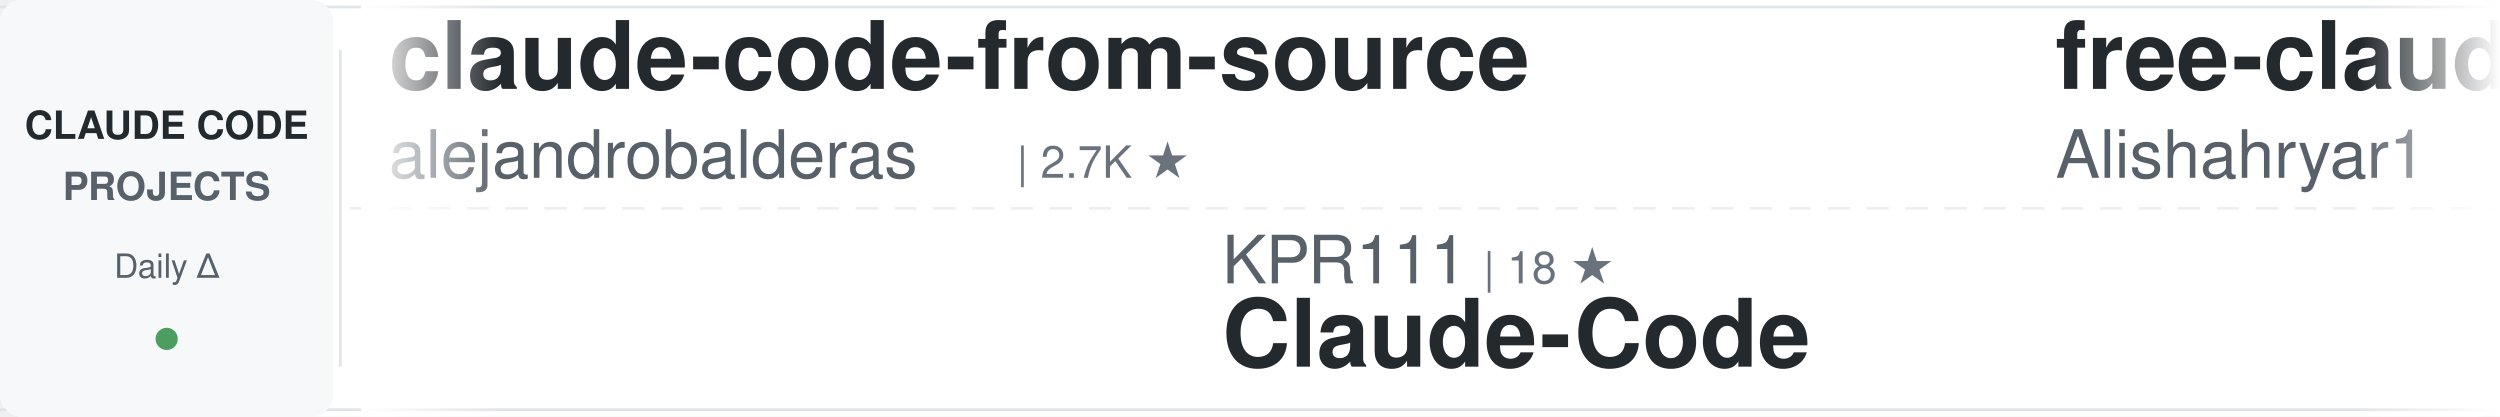
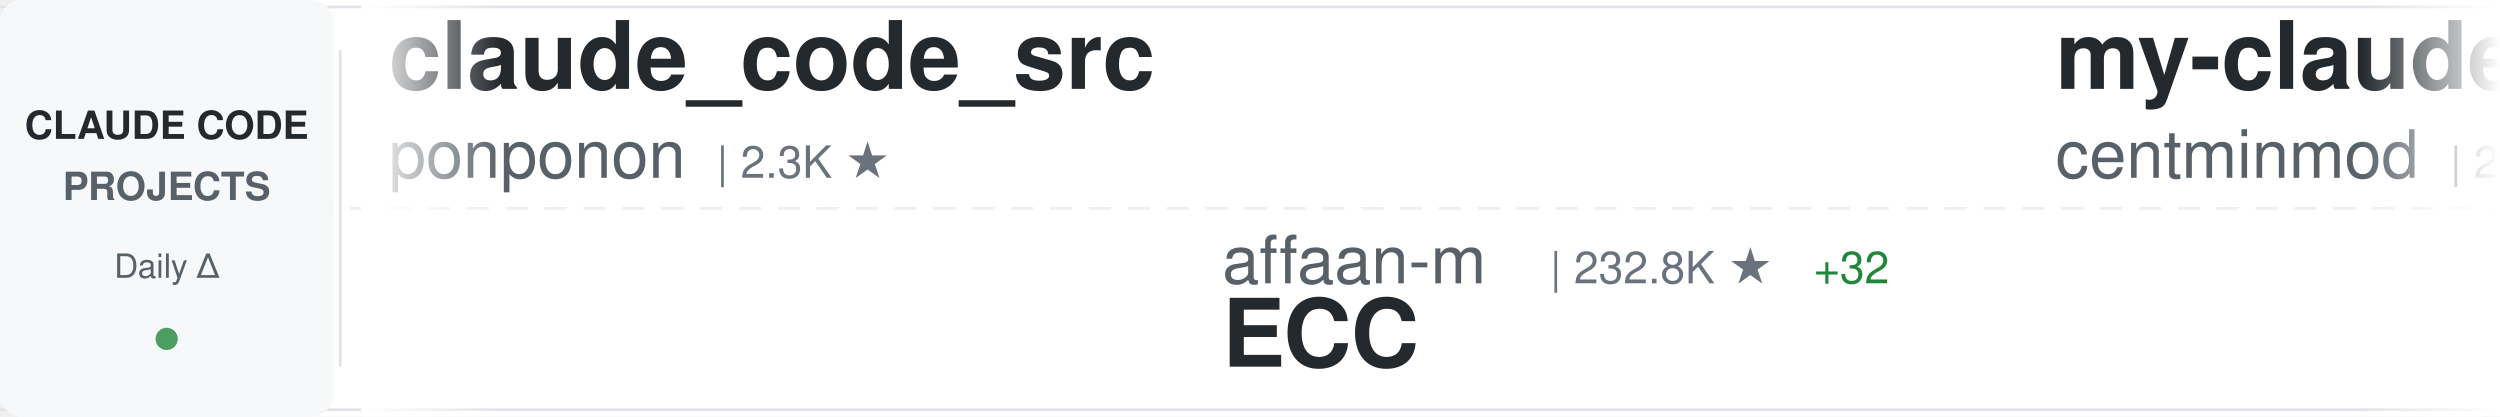
<svg xmlns="http://www.w3.org/2000/svg" width="900" height="150">
  <defs>
    <linearGradient id="awesomeLeftFade" x1="0%" y1="0%" x2="100%" y2="0%">
      <stop offset="0%" style="stop-color:#ffffff;stop-opacity:1" />
      <stop offset="100%" style="stop-color:#ffffff;stop-opacity:0" />
    </linearGradient>
    <linearGradient id="awesomeRightFade" x1="0%" y1="0%" x2="100%" y2="0%">
      <stop offset="0%" style="stop-color:#ffffff;stop-opacity:0" />
      <stop offset="100%" style="stop-color:#ffffff;stop-opacity:1" />
    </linearGradient>
  </defs>
  <rect width="900" height="150" fill="#ffffff" rx="8" />
  <rect x="0" y="2" width="900" height="1" fill="#e1e4e8" />
  <rect x="0" y="147" width="900" height="1" fill="#e1e4e8" />
  <line x1="0" y1="75" x2="900" y2="75" stroke="#e1e4e8" stroke-width="1" stroke-dasharray="8 6" opacity="0.6" />
  <rect x="0" y="0" width="120" height="150" fill="#f6f8fa" rx="8" />
  <text x="60" y="50" font-family="-apple-system, BlinkMacSystemFont, 'Segoe UI', Helvetica, Arial, sans-serif" font-size="14" font-weight="600" fill="#24292e" text-anchor="middle">CLAUDE CODE</text>
  <text x="60" y="72" font-family="-apple-system, BlinkMacSystemFont, 'Segoe UI', Helvetica, Arial, sans-serif" font-size="14" font-weight="600" fill="#586069" text-anchor="middle">PROJECTS</text>
  <text x="60" y="100" font-family="-apple-system, BlinkMacSystemFont, 'Segoe UI', Helvetica, Arial, sans-serif" font-size="12" font-weight="500" fill="#586069" text-anchor="middle">Daily Δ</text>
  <circle cx="60" cy="122" r="4" fill="#22863a" opacity="0.8" />
  <rect x="122" y="18" width="1" height="114" fill="#e1e4e8" />
  <clipPath id="awesomeTickerClip">
    <rect x="130" y="0" width="770" height="150" />
  </clipPath>
  <g clip-path="url(#awesomeTickerClip)">
    <g id="awesomeTickerItems">
      <animateTransform attributeName="transform" attributeType="XML" type="translate" from="0 0" to="-3000 0" dur="54s" repeatCount="indefinite" />
      <g transform="translate(0, 0)">
-         <text x="140" y="32" font-family="-apple-system, BlinkMacSystemFont, 'Segoe UI', Helvetica, Arial, sans-serif" font-size="34" font-weight="600" fill="#24292e">claude-code-from-source</text>
-         <text x="140" y="64" font-family="-apple-system, BlinkMacSystemFont, 'Segoe UI', Helvetica, Arial, sans-serif" font-size="24" font-weight="400" fill="#586069">alejandrobalderas</text>
-         <text x="366" y="64" font-family="-apple-system, BlinkMacSystemFont, 'Segoe UI', Helvetica, Arial, sans-serif" font-size="16" font-weight="500" fill="#6a737d">| 2.7K ★</text>
+         <text x="140" y="32" font-family="-apple-system, BlinkMacSystemFont, 'Segoe UI', Helvetica, Arial, sans-serif" font-size="34" font-weight="600" fill="#24292e">claude_code_src</text>
+         <text x="140" y="64" font-family="-apple-system, BlinkMacSystemFont, 'Segoe UI', Helvetica, Arial, sans-serif" font-size="24" font-weight="400" fill="#586069">ponponon</text>
+         <text x="258" y="64" font-family="-apple-system, BlinkMacSystemFont, 'Segoe UI', Helvetica, Arial, sans-serif" font-size="16" font-weight="500" fill="#6a737d">| 2.3K ★</text>
      </g>
      <g transform="translate(300, 0)">
-         <text x="140" y="102" font-family="-apple-system, BlinkMacSystemFont, 'Segoe UI', Helvetica, Arial, sans-serif" font-size="24" font-weight="400" fill="#586069">KPR111</text>
-         <text x="234" y="102" font-family="-apple-system, BlinkMacSystemFont, 'Segoe UI', Helvetica, Arial, sans-serif" font-size="16" font-weight="500" fill="#6a737d">| 18 ★</text>
-         <text x="140" y="132" font-family="-apple-system, BlinkMacSystemFont, 'Segoe UI', Helvetica, Arial, sans-serif" font-size="34" font-weight="600" fill="#24292e">Claude-Code</text>
+         <text x="140" y="102" font-family="-apple-system, BlinkMacSystemFont, 'Segoe UI', Helvetica, Arial, sans-serif" font-size="24" font-weight="400" fill="#586069">affaan-m</text>
+         <text x="258" y="102" font-family="-apple-system, BlinkMacSystemFont, 'Segoe UI', Helvetica, Arial, sans-serif" font-size="16" font-weight="500" fill="#6a737d">| 232.8K ★</text>
+         <text x="353" y="102" font-family="-apple-system, BlinkMacSystemFont, 'Segoe UI', Helvetica, Arial, sans-serif" font-size="16" font-weight="500" fill="#22863a"> +32</text>
+         <text x="140" y="132" font-family="-apple-system, BlinkMacSystemFont, 'Segoe UI', Helvetica, Arial, sans-serif" font-size="34" font-weight="600" fill="#24292e">ECC</text>
      </g>
      <g transform="translate(600, 0)">
-         <text x="140" y="32" font-family="-apple-system, BlinkMacSystemFont, 'Segoe UI', Helvetica, Arial, sans-serif" font-size="34" font-weight="600" fill="#24292e">free-claude-code</text>
-         <text x="140" y="64" font-family="-apple-system, BlinkMacSystemFont, 'Segoe UI', Helvetica, Arial, sans-serif" font-size="24" font-weight="400" fill="#586069">Alishahryar1</text>
-         <text x="306" y="64" font-family="-apple-system, BlinkMacSystemFont, 'Segoe UI', Helvetica, Arial, sans-serif" font-size="16" font-weight="500" fill="#6a737d">| 42.0K ★</text>
-         <text x="392" y="64" font-family="-apple-system, BlinkMacSystemFont, 'Segoe UI', Helvetica, Arial, sans-serif" font-size="16" font-weight="500" fill="#22863a"> +51</text>
+         <text x="140" y="32" font-family="-apple-system, BlinkMacSystemFont, 'Segoe UI', Helvetica, Arial, sans-serif" font-size="34" font-weight="600" fill="#24292e">my-claude-code-setup</text>
+         <text x="140" y="64" font-family="-apple-system, BlinkMacSystemFont, 'Segoe UI', Helvetica, Arial, sans-serif" font-size="24" font-weight="400" fill="#586069">centminmod</text>
+         <text x="282" y="64" font-family="-apple-system, BlinkMacSystemFont, 'Segoe UI', Helvetica, Arial, sans-serif" font-size="16" font-weight="500" fill="#6a737d">| 2.5K ★</text>
+         <text x="359" y="64" font-family="-apple-system, BlinkMacSystemFont, 'Segoe UI', Helvetica, Arial, sans-serif" font-size="16" font-weight="500" fill="#cb2431"> -1</text>
      </g>
      <g transform="translate(900, 0)">
+         <text x="140" y="102" font-family="-apple-system, BlinkMacSystemFont, 'Segoe UI', Helvetica, Arial, sans-serif" font-size="24" font-weight="400" fill="#586069">sugyan</text>
+         <text x="234" y="102" font-family="-apple-system, BlinkMacSystemFont, 'Segoe UI', Helvetica, Arial, sans-serif" font-size="16" font-weight="500" fill="#6a737d">| 1.1K ★</text>
+         <text x="140" y="132" font-family="-apple-system, BlinkMacSystemFont, 'Segoe UI', Helvetica, Arial, sans-serif" font-size="34" font-weight="600" fill="#24292e">claude-code-webui</text>
+       </g>
+       <g transform="translate(1200, 0)">
+         <text x="140" y="32" font-family="-apple-system, BlinkMacSystemFont, 'Segoe UI', Helvetica, Arial, sans-serif" font-size="34" font-weight="600" fill="#24292e">system_prompts_leaks</text>
+         <text x="140" y="64" font-family="-apple-system, BlinkMacSystemFont, 'Segoe UI', Helvetica, Arial, sans-serif" font-size="24" font-weight="400" fill="#586069">asgeirtj</text>
+         <text x="258" y="64" font-family="-apple-system, BlinkMacSystemFont, 'Segoe UI', Helvetica, Arial, sans-serif" font-size="16" font-weight="500" fill="#6a737d">| 60.2K ★</text>
+         <text x="344" y="64" font-family="-apple-system, BlinkMacSystemFont, 'Segoe UI', Helvetica, Arial, sans-serif" font-size="16" font-weight="500" fill="#22863a"> +33</text>
+       </g>
+       <g transform="translate(1500, 0)">
+         <text x="140" y="102" font-family="-apple-system, BlinkMacSystemFont, 'Segoe UI', Helvetica, Arial, sans-serif" font-size="24" font-weight="400" fill="#586069">ykdojo</text>
+         <text x="234" y="102" font-family="-apple-system, BlinkMacSystemFont, 'Segoe UI', Helvetica, Arial, sans-serif" font-size="16" font-weight="500" fill="#6a737d">| 9.4K ★</text>
+         <text x="311" y="102" font-family="-apple-system, BlinkMacSystemFont, 'Segoe UI', Helvetica, Arial, sans-serif" font-size="16" font-weight="500" fill="#22863a"> +4</text>
+         <text x="140" y="132" font-family="-apple-system, BlinkMacSystemFont, 'Segoe UI', Helvetica, Arial, sans-serif" font-size="34" font-weight="600" fill="#24292e">claude-code-tips</text>
+       </g>
+       <g transform="translate(1800, 0)">
+         <text x="140" y="32" font-family="-apple-system, BlinkMacSystemFont, 'Segoe UI', Helvetica, Arial, sans-serif" font-size="34" font-weight="600" fill="#24292e">claude-code-book</text>
+         <text x="140" y="64" font-family="-apple-system, BlinkMacSystemFont, 'Segoe UI', Helvetica, Arial, sans-serif" font-size="24" font-weight="400" fill="#586069">lintsinghua</text>
+         <text x="294" y="64" font-family="-apple-system, BlinkMacSystemFont, 'Segoe UI', Helvetica, Arial, sans-serif" font-size="16" font-weight="500" fill="#6a737d">| 4.0K ★</text>
+       </g>
+       <g transform="translate(2100, 0)">
+         <text x="140" y="102" font-family="-apple-system, BlinkMacSystemFont, 'Segoe UI', Helvetica, Arial, sans-serif" font-size="24" font-weight="400" fill="#586069">edmund-io</text>
+         <text x="270" y="102" font-family="-apple-system, BlinkMacSystemFont, 'Segoe UI', Helvetica, Arial, sans-serif" font-size="16" font-weight="500" fill="#6a737d">| 1.5K ★</text>
+         <text x="140" y="132" font-family="-apple-system, BlinkMacSystemFont, 'Segoe UI', Helvetica, Arial, sans-serif" font-size="34" font-weight="600" fill="#24292e">edmunds-claude-code</text>
+       </g>
+       <g transform="translate(2400, 0)">
+         <text x="140" y="32" font-family="-apple-system, BlinkMacSystemFont, 'Segoe UI', Helvetica, Arial, sans-serif" font-size="34" font-weight="600" fill="#24292e">ClaudeCode</text>
+         <text x="140" y="64" font-family="-apple-system, BlinkMacSystemFont, 'Segoe UI', Helvetica, Arial, sans-serif" font-size="24" font-weight="400" fill="#586069">guanshan</text>
+         <text x="258" y="64" font-family="-apple-system, BlinkMacSystemFont, 'Segoe UI', Helvetica, Arial, sans-serif" font-size="16" font-weight="500" fill="#6a737d">| 61 ★</text>
+       </g>
+       <g transform="translate(2700, 0)">
        <text x="140" y="102" font-family="-apple-system, BlinkMacSystemFont, 'Segoe UI', Helvetica, Arial, sans-serif" font-size="24" font-weight="400" fill="#586069">1rgs</text>
        <text x="210" y="102" font-family="-apple-system, BlinkMacSystemFont, 'Segoe UI', Helvetica, Arial, sans-serif" font-size="16" font-weight="500" fill="#6a737d">| 3.7K ★</text>
-         <text x="287" y="102" font-family="-apple-system, BlinkMacSystemFont, 'Segoe UI', Helvetica, Arial, sans-serif" font-size="16" font-weight="500" fill="#22863a"> +1</text>
        <text x="140" y="132" font-family="-apple-system, BlinkMacSystemFont, 'Segoe UI', Helvetica, Arial, sans-serif" font-size="34" font-weight="600" fill="#24292e">claude-code-proxy</text>
      </g>
-       <g transform="translate(1200, 0)">
-         <text x="140" y="32" font-family="-apple-system, BlinkMacSystemFont, 'Segoe UI', Helvetica, Arial, sans-serif" font-size="34" font-weight="600" fill="#24292e">claude-code-tips</text>
-         <text x="140" y="64" font-family="-apple-system, BlinkMacSystemFont, 'Segoe UI', Helvetica, Arial, sans-serif" font-size="24" font-weight="400" fill="#586069">ykdojo</text>
-         <text x="234" y="64" font-family="-apple-system, BlinkMacSystemFont, 'Segoe UI', Helvetica, Arial, sans-serif" font-size="16" font-weight="500" fill="#6a737d">| 9.4K ★</text>
-         <text x="311" y="64" font-family="-apple-system, BlinkMacSystemFont, 'Segoe UI', Helvetica, Arial, sans-serif" font-size="16" font-weight="500" fill="#22863a"> +1</text>
-       </g>
-       <g transform="translate(1500, 0)">
-         <text x="140" y="102" font-family="-apple-system, BlinkMacSystemFont, 'Segoe UI', Helvetica, Arial, sans-serif" font-size="24" font-weight="400" fill="#586069">VoltAgent</text>
-         <text x="270" y="102" font-family="-apple-system, BlinkMacSystemFont, 'Segoe UI', Helvetica, Arial, sans-serif" font-size="16" font-weight="500" fill="#6a737d">| 23.7K ★</text>
-         <text x="356" y="102" font-family="-apple-system, BlinkMacSystemFont, 'Segoe UI', Helvetica, Arial, sans-serif" font-size="16" font-weight="500" fill="#22863a"> +7</text>
-         <text x="140" y="132" font-family="-apple-system, BlinkMacSystemFont, 'Segoe UI', Helvetica, Arial, sans-serif" font-size="34" font-weight="600" fill="#24292e">awesome-claude-code-suba...</text>
-       </g>
-       <g transform="translate(1800, 0)">
-         <text x="140" y="32" font-family="-apple-system, BlinkMacSystemFont, 'Segoe UI', Helvetica, Arial, sans-serif" font-size="34" font-weight="600" fill="#24292e">claude-code-router</text>
-         <text x="140" y="64" font-family="-apple-system, BlinkMacSystemFont, 'Segoe UI', Helvetica, Arial, sans-serif" font-size="24" font-weight="400" fill="#586069">musistudio</text>
-         <text x="282" y="64" font-family="-apple-system, BlinkMacSystemFont, 'Segoe UI', Helvetica, Arial, sans-serif" font-size="16" font-weight="500" fill="#6a737d">| 36.1K ★</text>
-       </g>
-       <g transform="translate(2100, 0)">
-         <text x="140" y="102" font-family="-apple-system, BlinkMacSystemFont, 'Segoe UI', Helvetica, Arial, sans-serif" font-size="24" font-weight="400" fill="#586069">anthropics</text>
-         <text x="282" y="102" font-family="-apple-system, BlinkMacSystemFont, 'Segoe UI', Helvetica, Arial, sans-serif" font-size="16" font-weight="500" fill="#6a737d">| 5.6K ★</text>
-         <text x="140" y="132" font-family="-apple-system, BlinkMacSystemFont, 'Segoe UI', Helvetica, Arial, sans-serif" font-size="34" font-weight="600" fill="#24292e">claude-code-security-rev...</text>
-       </g>
-       <g transform="translate(2400, 0)">
-         <text x="140" y="32" font-family="-apple-system, BlinkMacSystemFont, 'Segoe UI', Helvetica, Arial, sans-serif" font-size="34" font-weight="600" fill="#24292e">claude-code-infrastructu...</text>
-         <text x="140" y="64" font-family="-apple-system, BlinkMacSystemFont, 'Segoe UI', Helvetica, Arial, sans-serif" font-size="24" font-weight="400" fill="#586069">diet103</text>
-         <text x="246" y="64" font-family="-apple-system, BlinkMacSystemFont, 'Segoe UI', Helvetica, Arial, sans-serif" font-size="16" font-weight="500" fill="#6a737d">| 10.0K ★</text>
-       </g>
-       <g transform="translate(2700, 0)">
-         <text x="140" y="102" font-family="-apple-system, BlinkMacSystemFont, 'Segoe UI', Helvetica, Arial, sans-serif" font-size="24" font-weight="400" fill="#586069">anthropics</text>
-         <text x="282" y="102" font-family="-apple-system, BlinkMacSystemFont, 'Segoe UI', Helvetica, Arial, sans-serif" font-size="16" font-weight="500" fill="#6a737d">| 163.9K ★</text>
-         <text x="377" y="102" font-family="-apple-system, BlinkMacSystemFont, 'Segoe UI', Helvetica, Arial, sans-serif" font-size="16" font-weight="500" fill="#22863a"> +14</text>
-         <text x="140" y="132" font-family="-apple-system, BlinkMacSystemFont, 'Segoe UI', Helvetica, Arial, sans-serif" font-size="34" font-weight="600" fill="#24292e">skills</text>
-       </g>
      <g transform="translate(3000, 0)">
-         <text x="140" y="32" font-family="-apple-system, BlinkMacSystemFont, 'Segoe UI', Helvetica, Arial, sans-serif" font-size="34" font-weight="600" fill="#24292e">claude-code-from-source</text>
-         <text x="140" y="64" font-family="-apple-system, BlinkMacSystemFont, 'Segoe UI', Helvetica, Arial, sans-serif" font-size="24" font-weight="400" fill="#586069">alejandrobalderas</text>
-         <text x="366" y="64" font-family="-apple-system, BlinkMacSystemFont, 'Segoe UI', Helvetica, Arial, sans-serif" font-size="16" font-weight="500" fill="#6a737d">| 2.7K ★</text>
+         <text x="140" y="32" font-family="-apple-system, BlinkMacSystemFont, 'Segoe UI', Helvetica, Arial, sans-serif" font-size="34" font-weight="600" fill="#24292e">claude_code_src</text>
+         <text x="140" y="64" font-family="-apple-system, BlinkMacSystemFont, 'Segoe UI', Helvetica, Arial, sans-serif" font-size="24" font-weight="400" fill="#586069">ponponon</text>
+         <text x="258" y="64" font-family="-apple-system, BlinkMacSystemFont, 'Segoe UI', Helvetica, Arial, sans-serif" font-size="16" font-weight="500" fill="#6a737d">| 2.3K ★</text>
      </g>
      <g transform="translate(3300, 0)">
-         <text x="140" y="102" font-family="-apple-system, BlinkMacSystemFont, 'Segoe UI', Helvetica, Arial, sans-serif" font-size="24" font-weight="400" fill="#586069">KPR111</text>
-         <text x="234" y="102" font-family="-apple-system, BlinkMacSystemFont, 'Segoe UI', Helvetica, Arial, sans-serif" font-size="16" font-weight="500" fill="#6a737d">| 18 ★</text>
-         <text x="140" y="132" font-family="-apple-system, BlinkMacSystemFont, 'Segoe UI', Helvetica, Arial, sans-serif" font-size="34" font-weight="600" fill="#24292e">Claude-Code</text>
+         <text x="140" y="102" font-family="-apple-system, BlinkMacSystemFont, 'Segoe UI', Helvetica, Arial, sans-serif" font-size="24" font-weight="400" fill="#586069">affaan-m</text>
+         <text x="258" y="102" font-family="-apple-system, BlinkMacSystemFont, 'Segoe UI', Helvetica, Arial, sans-serif" font-size="16" font-weight="500" fill="#6a737d">| 232.8K ★</text>
+         <text x="353" y="102" font-family="-apple-system, BlinkMacSystemFont, 'Segoe UI', Helvetica, Arial, sans-serif" font-size="16" font-weight="500" fill="#22863a"> +32</text>
+         <text x="140" y="132" font-family="-apple-system, BlinkMacSystemFont, 'Segoe UI', Helvetica, Arial, sans-serif" font-size="34" font-weight="600" fill="#24292e">ECC</text>
      </g>
      <g transform="translate(3600, 0)">
-         <text x="140" y="32" font-family="-apple-system, BlinkMacSystemFont, 'Segoe UI', Helvetica, Arial, sans-serif" font-size="34" font-weight="600" fill="#24292e">free-claude-code</text>
-         <text x="140" y="64" font-family="-apple-system, BlinkMacSystemFont, 'Segoe UI', Helvetica, Arial, sans-serif" font-size="24" font-weight="400" fill="#586069">Alishahryar1</text>
-         <text x="306" y="64" font-family="-apple-system, BlinkMacSystemFont, 'Segoe UI', Helvetica, Arial, sans-serif" font-size="16" font-weight="500" fill="#6a737d">| 42.0K ★</text>
-         <text x="392" y="64" font-family="-apple-system, BlinkMacSystemFont, 'Segoe UI', Helvetica, Arial, sans-serif" font-size="16" font-weight="500" fill="#22863a"> +51</text>
+         <text x="140" y="32" font-family="-apple-system, BlinkMacSystemFont, 'Segoe UI', Helvetica, Arial, sans-serif" font-size="34" font-weight="600" fill="#24292e">my-claude-code-setup</text>
+         <text x="140" y="64" font-family="-apple-system, BlinkMacSystemFont, 'Segoe UI', Helvetica, Arial, sans-serif" font-size="24" font-weight="400" fill="#586069">centminmod</text>
+         <text x="282" y="64" font-family="-apple-system, BlinkMacSystemFont, 'Segoe UI', Helvetica, Arial, sans-serif" font-size="16" font-weight="500" fill="#6a737d">| 2.5K ★</text>
+         <text x="359" y="64" font-family="-apple-system, BlinkMacSystemFont, 'Segoe UI', Helvetica, Arial, sans-serif" font-size="16" font-weight="500" fill="#cb2431"> -1</text>
      </g>
      <g transform="translate(3900, 0)">
-         <text x="140" y="102" font-family="-apple-system, BlinkMacSystemFont, 'Segoe UI', Helvetica, Arial, sans-serif" font-size="24" font-weight="400" fill="#586069">1rgs</text>
-         <text x="210" y="102" font-family="-apple-system, BlinkMacSystemFont, 'Segoe UI', Helvetica, Arial, sans-serif" font-size="16" font-weight="500" fill="#6a737d">| 3.7K ★</text>
-         <text x="287" y="102" font-family="-apple-system, BlinkMacSystemFont, 'Segoe UI', Helvetica, Arial, sans-serif" font-size="16" font-weight="500" fill="#22863a"> +1</text>
-         <text x="140" y="132" font-family="-apple-system, BlinkMacSystemFont, 'Segoe UI', Helvetica, Arial, sans-serif" font-size="34" font-weight="600" fill="#24292e">claude-code-proxy</text>
+         <text x="140" y="102" font-family="-apple-system, BlinkMacSystemFont, 'Segoe UI', Helvetica, Arial, sans-serif" font-size="24" font-weight="400" fill="#586069">sugyan</text>
+         <text x="234" y="102" font-family="-apple-system, BlinkMacSystemFont, 'Segoe UI', Helvetica, Arial, sans-serif" font-size="16" font-weight="500" fill="#6a737d">| 1.1K ★</text>
+         <text x="140" y="132" font-family="-apple-system, BlinkMacSystemFont, 'Segoe UI', Helvetica, Arial, sans-serif" font-size="34" font-weight="600" fill="#24292e">claude-code-webui</text>
      </g>
    </g>
  </g>
  <rect x="130" y="0" width="50" height="150" fill="url(#awesomeLeftFade)" />
  <rect x="850" y="0" width="50" height="150" fill="url(#awesomeRightFade)" />
</svg>
